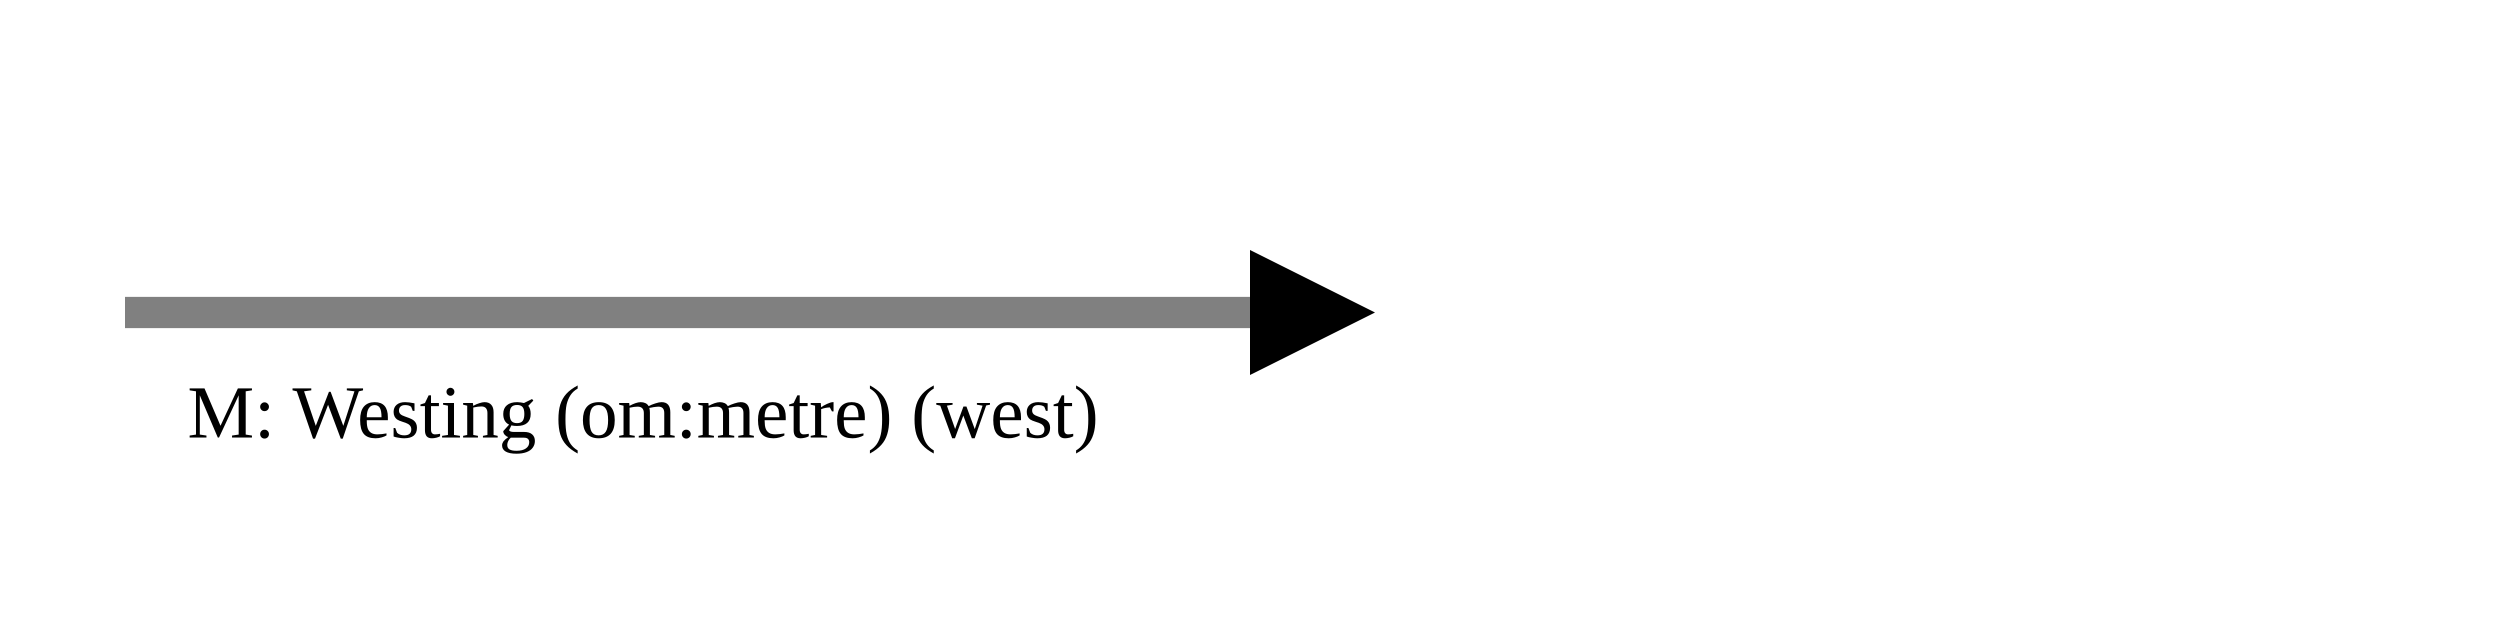
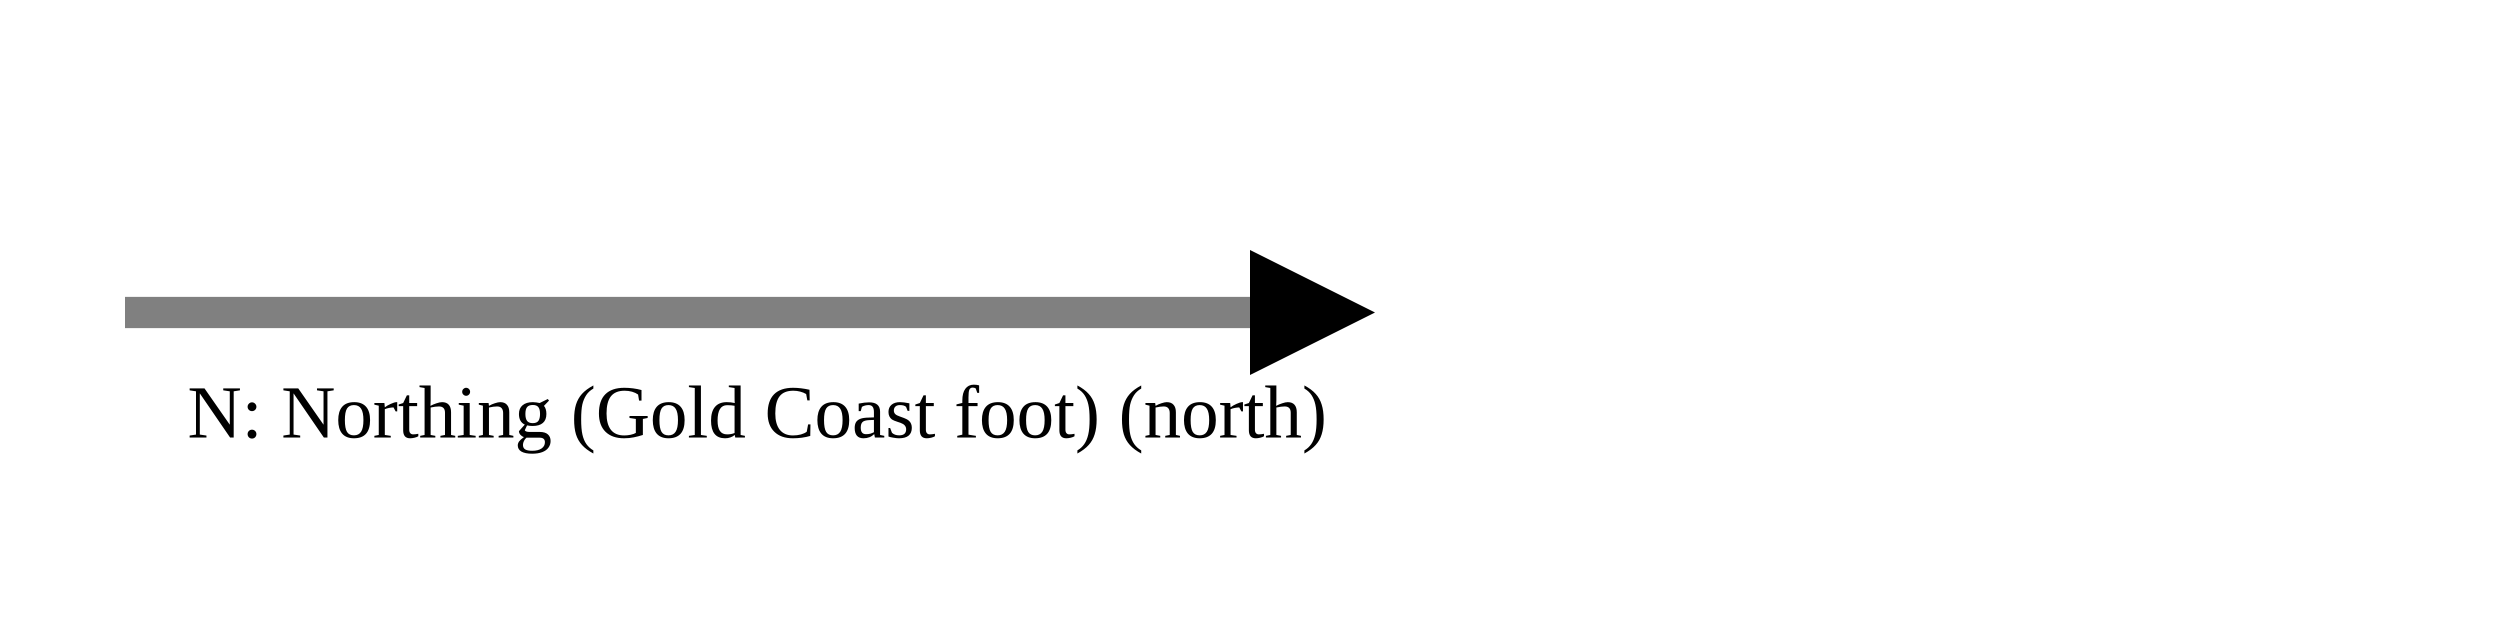
<svg xmlns="http://www.w3.org/2000/svg" version="1.1" width="400" height="100" viewbox="0 0 275 100">
  <defs>
    <marker id="arrowhead" markerWidth="10" markerHeight="7" refX="0" refY="2" orient="auto">
      <polygon points="0 0, 4 2, 0 4" />
    </marker>
  </defs>
  <line x1="20" y1="50" x2="200" y2="50" stroke="gray" stroke-width="5" marker-end="url(#arrowhead)" />
-   <text x="30" y="70" class="small">M: Westing (om:metre) (west)</text>
+   <text x="30" y="70" class="small">N: Northing (Gold Coast foot) (north)</text>
</svg>
